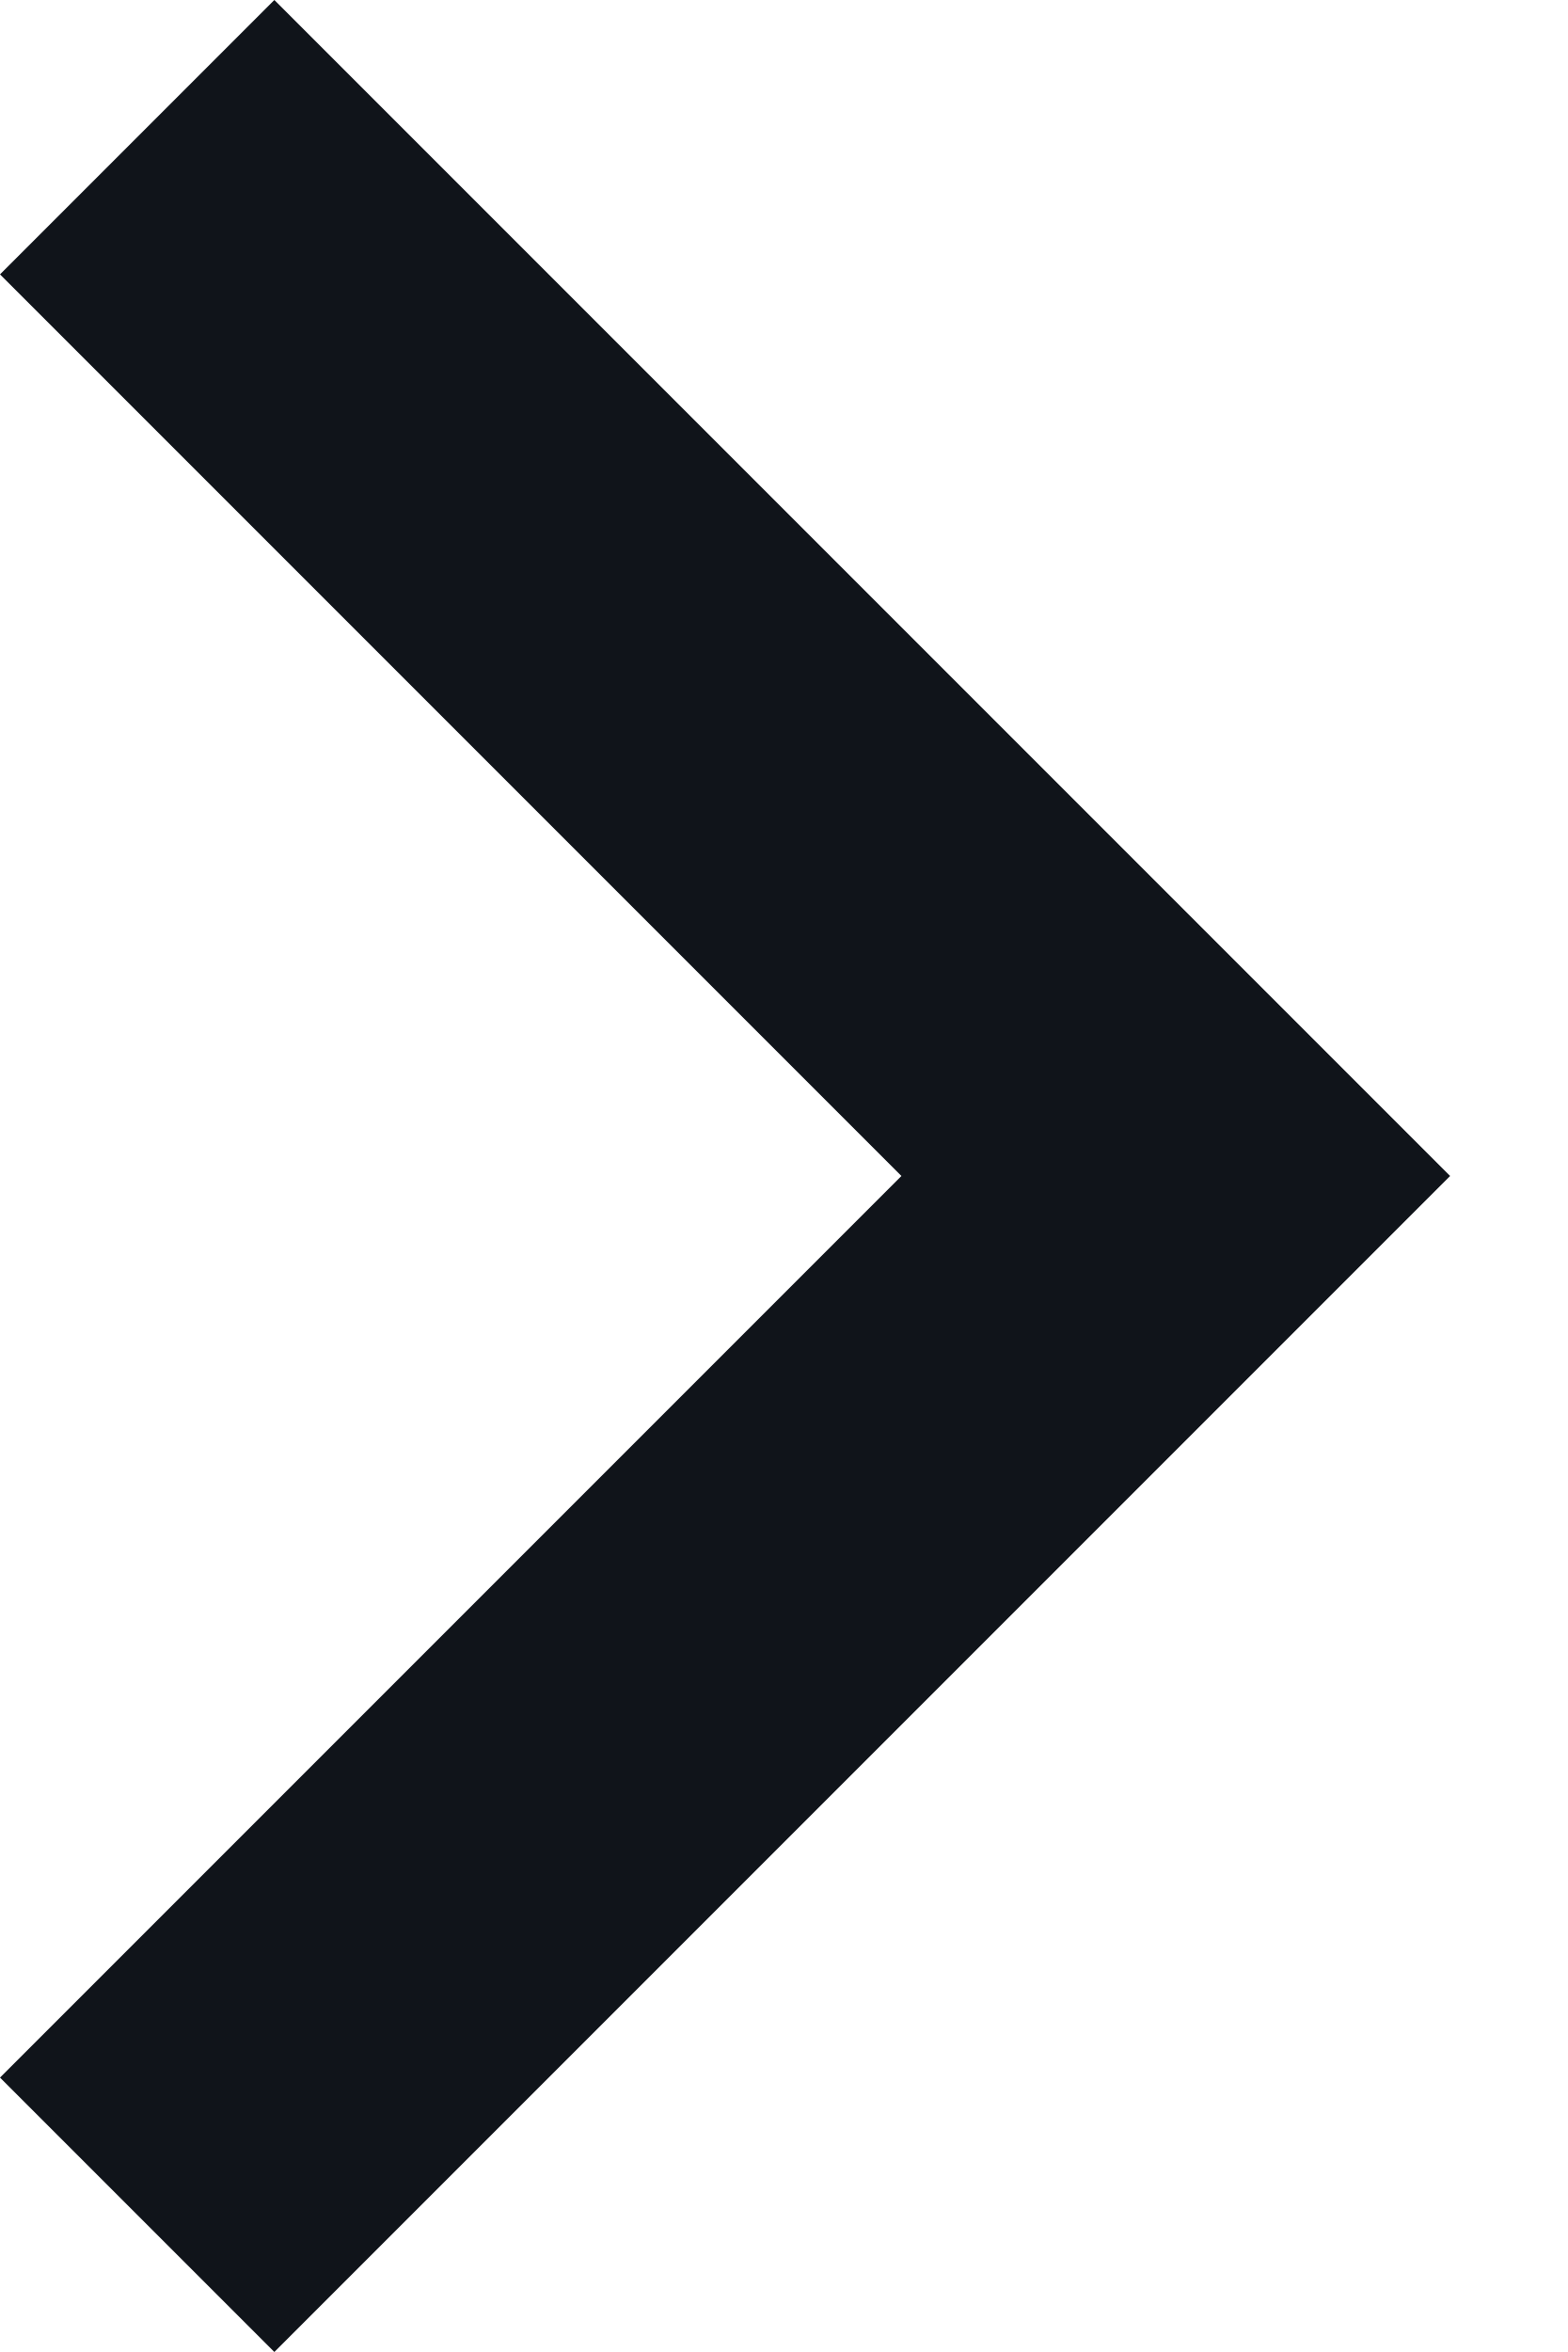
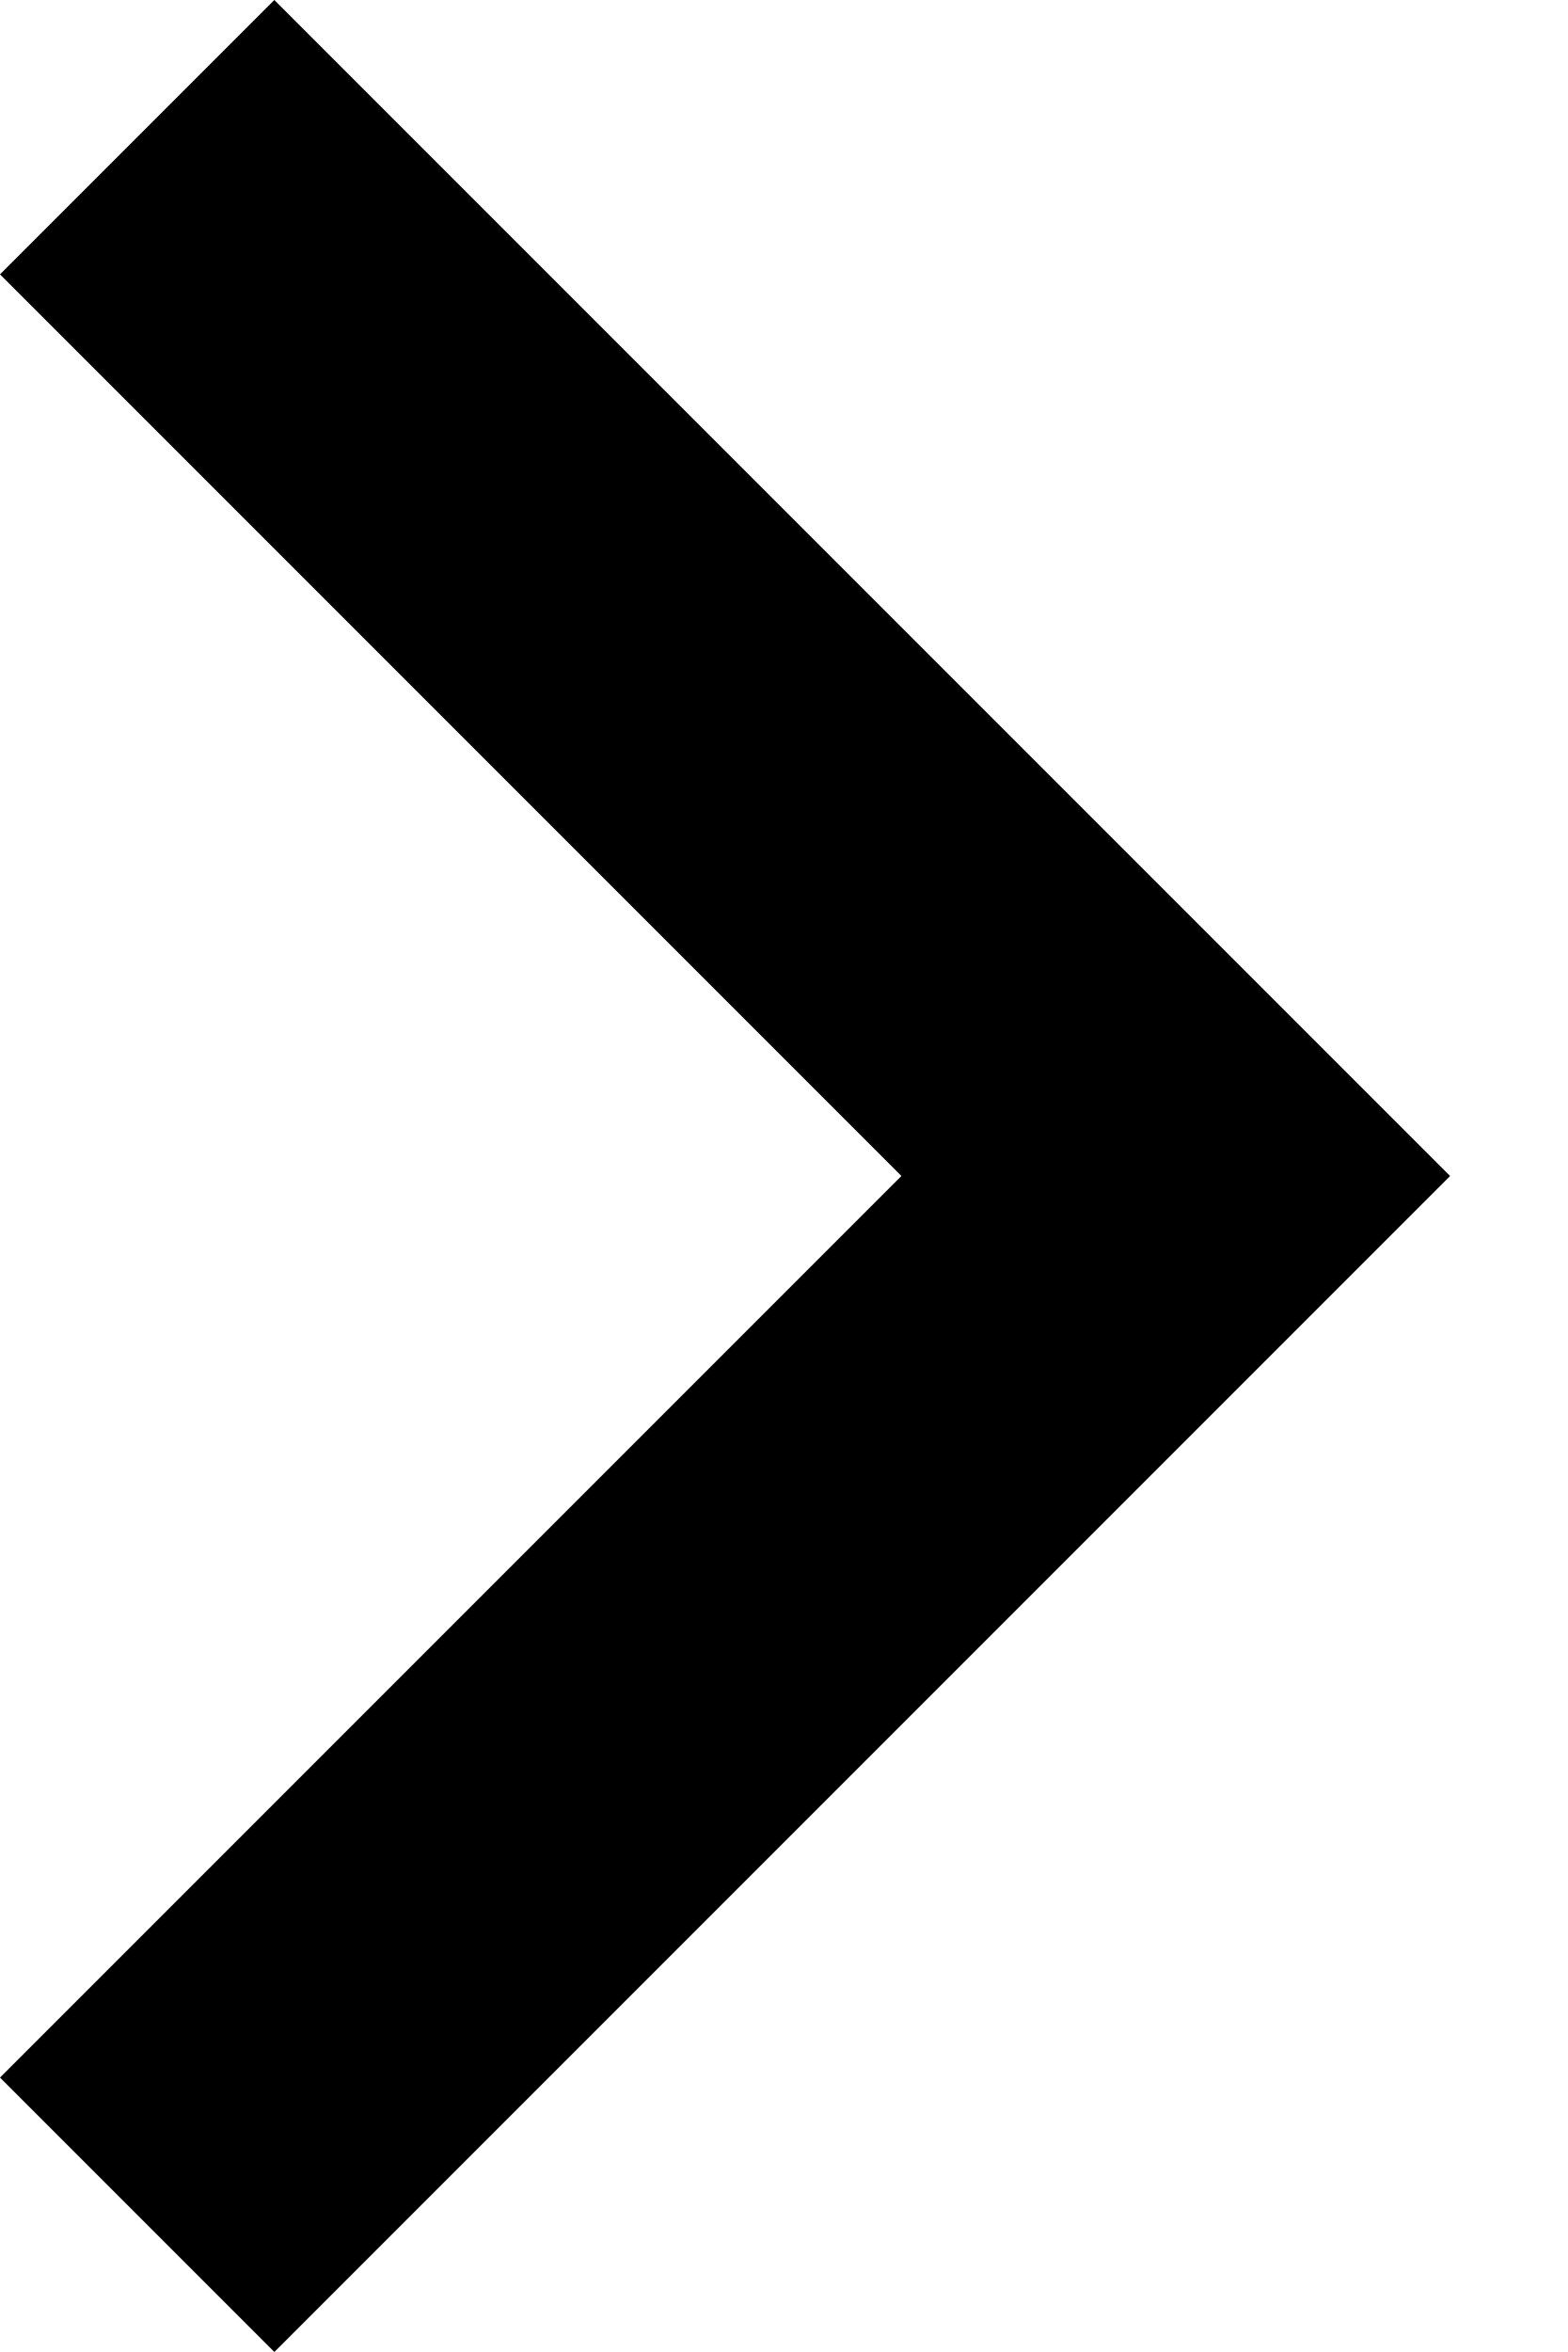
- <svg xmlns="http://www.w3.org/2000/svg" width="8" height="12" viewBox="0 0 8 12" fill="none">
-   <path d="M1.4 12L0 10.6L4.6 6L0 1.4L1.4 0L7.4 6L1.4 12Z" fill="#10141A" />
+ <svg xmlns="http://www.w3.org/2000/svg" width="8" height="12" viewBox="0 0 8 12" fill="#black">
+   <path d="M1.4 12L0 10.6L4.6 6L0 1.4L1.4 0L7.4 6L1.4 12Z" />
</svg>
